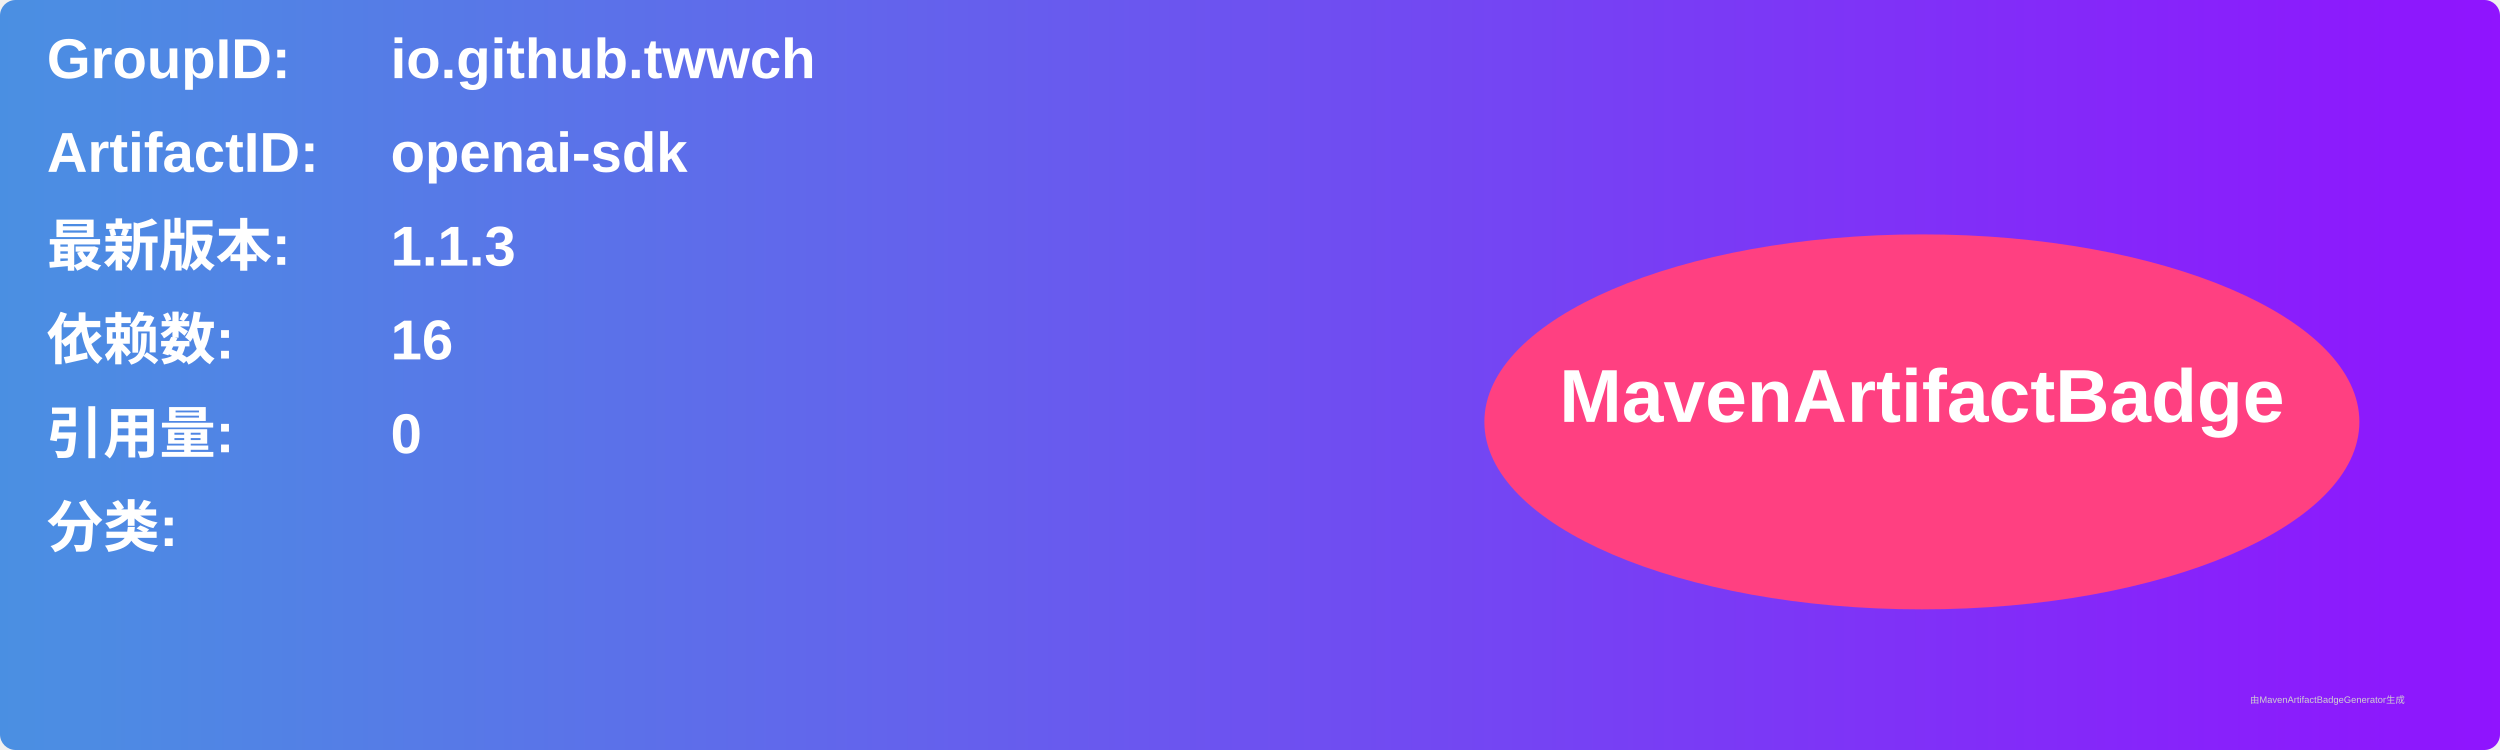
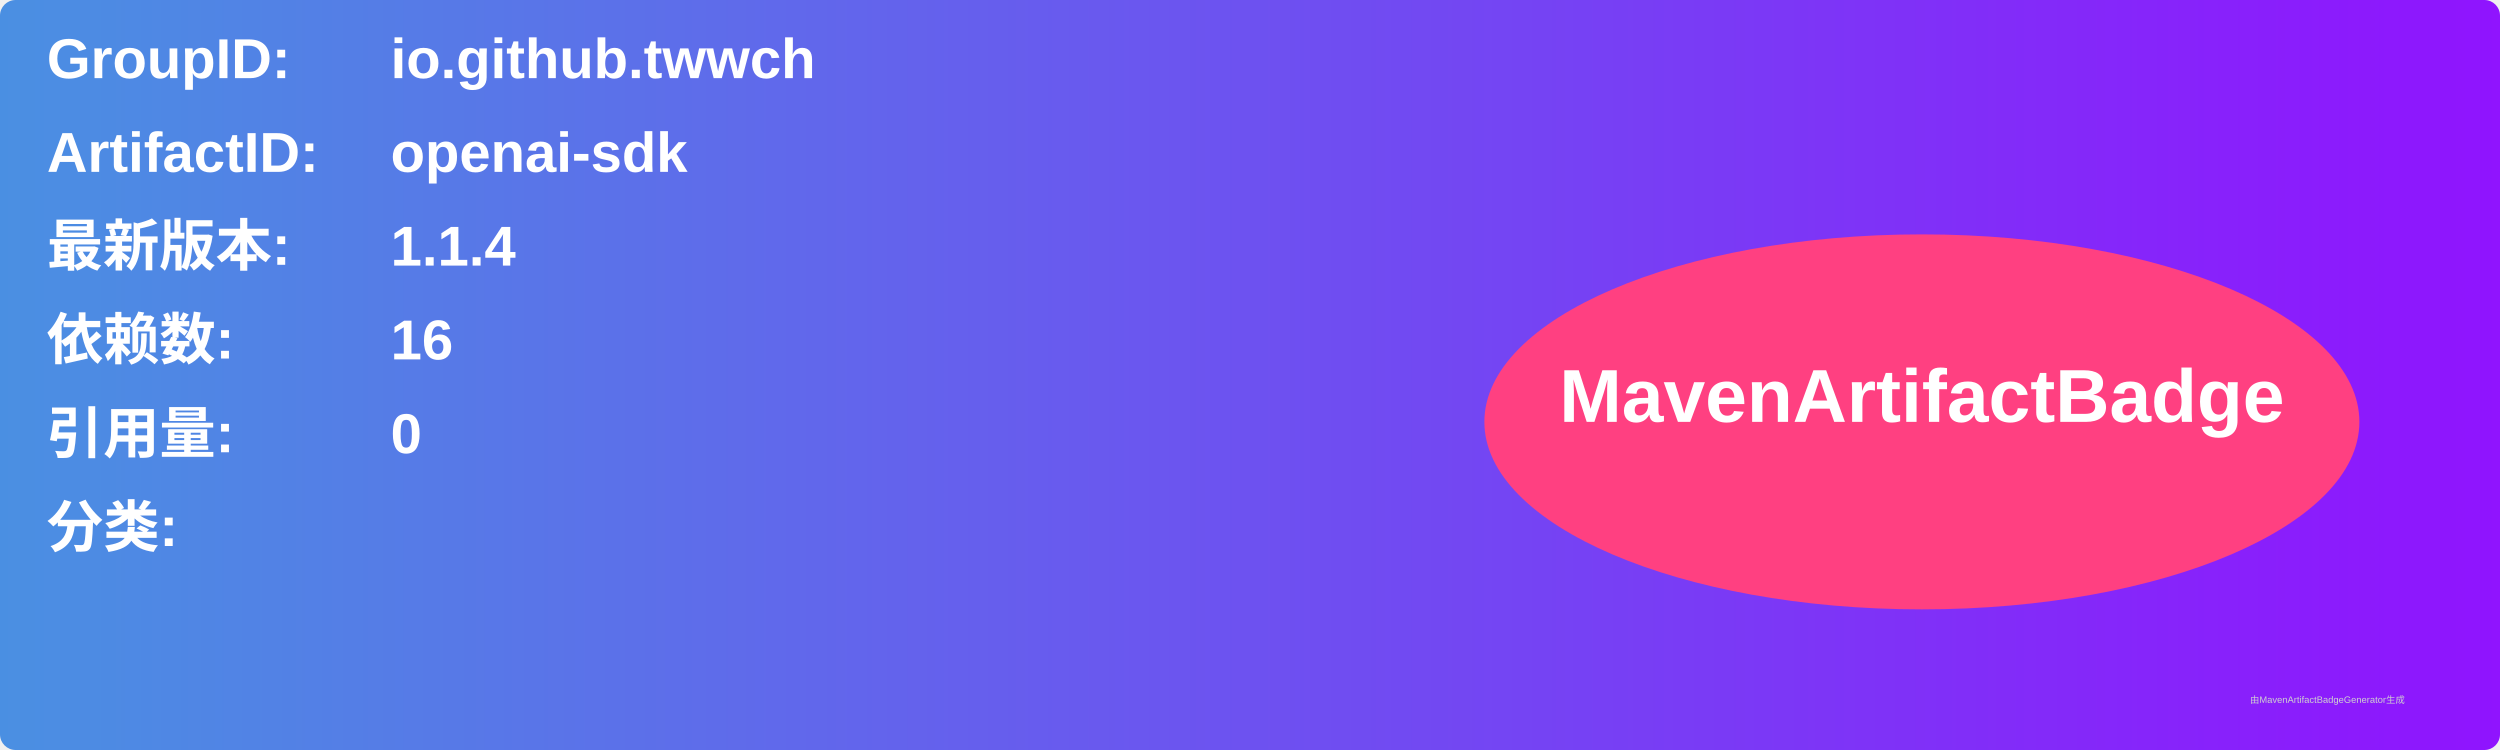
<svg xmlns="http://www.w3.org/2000/svg" width="800" height="240" viewBox="0 0 800 240">
  <linearGradient id="grad" x1="0%" y1="0%" x2="100%" y2="0%">
    <stop offset="0%" stop-color="#4a90e2" />
    <stop offset="100%" stop-color="#9013fe" />
  </linearGradient>
  <rect width="100%" height="100%" rx="5" ry="5" fill="url(#grad)" />
  <g transform="translate(15, 15)">
    <text x="0" y="10" font-family="Arial" font-size="18" fill="white" font-weight="bold" width="260">GroupID:</text>
    <text x="110" y="10" font-family="Arial" font-size="18" fill="white" font-weight="bold" width="460">io.github.twwch</text>
    <text x="0" y="40" font-family="Arial" font-size="18" fill="white" font-weight="bold" width="260">ArtifactID:</text>
    <text x="110" y="40" font-family="Arial" font-size="18" fill="white" font-weight="bold" width="460">openai-sdk</text>
    <text x="0" y="70" font-family="Arial" font-size="18" fill="white" font-weight="bold">最新版本:</text>
    <text x="110" y="70" font-family="Arial" font-size="18" fill="white" font-weight="bold">
-       <tspan font-weight="bold">1.1.3</tspan>
+       <tspan font-weight="bold">1.1.4</tspan>
    </text>
    <text x="0" y="100" font-family="Arial" font-size="18" fill="white" font-weight="bold">依赖数: </text>
    <text x="110" y="100" font-family="Arial" font-size="18" fill="white">
      <tspan font-weight="bold">16</tspan>
    </text>
    <text x="0" y="130" font-family="Arial" font-size="18" fill="white" font-weight="bold">引用量: </text>
    <text x="110" y="130" font-family="Arial" font-size="18" fill="white">
      <tspan font-weight="bold">0</tspan>
    </text>
    <text x="0" y="160" font-family="Arial" font-size="18" fill="white" font-weight="bold">分类:</text>
    <text x="10" y="190" font-family="Arial" font-size="10" fill="white">
      <tspan font-weight="bold" />
    </text>
    <ellipse cx="600" cy="120" rx="140" ry="60" fill="#ff4081" />
    <text x="600" y="120" text-anchor="middle" font-family="Arial" font-size="24" fill="white" font-weight="bold">MavenArtifactBadge</text>
  </g>
  <text x="720" y="225" font-family="Arial" font-size="3" fill="#d0d0d0">由MavenArtifactBadgeGenerator生成</text>
</svg>
